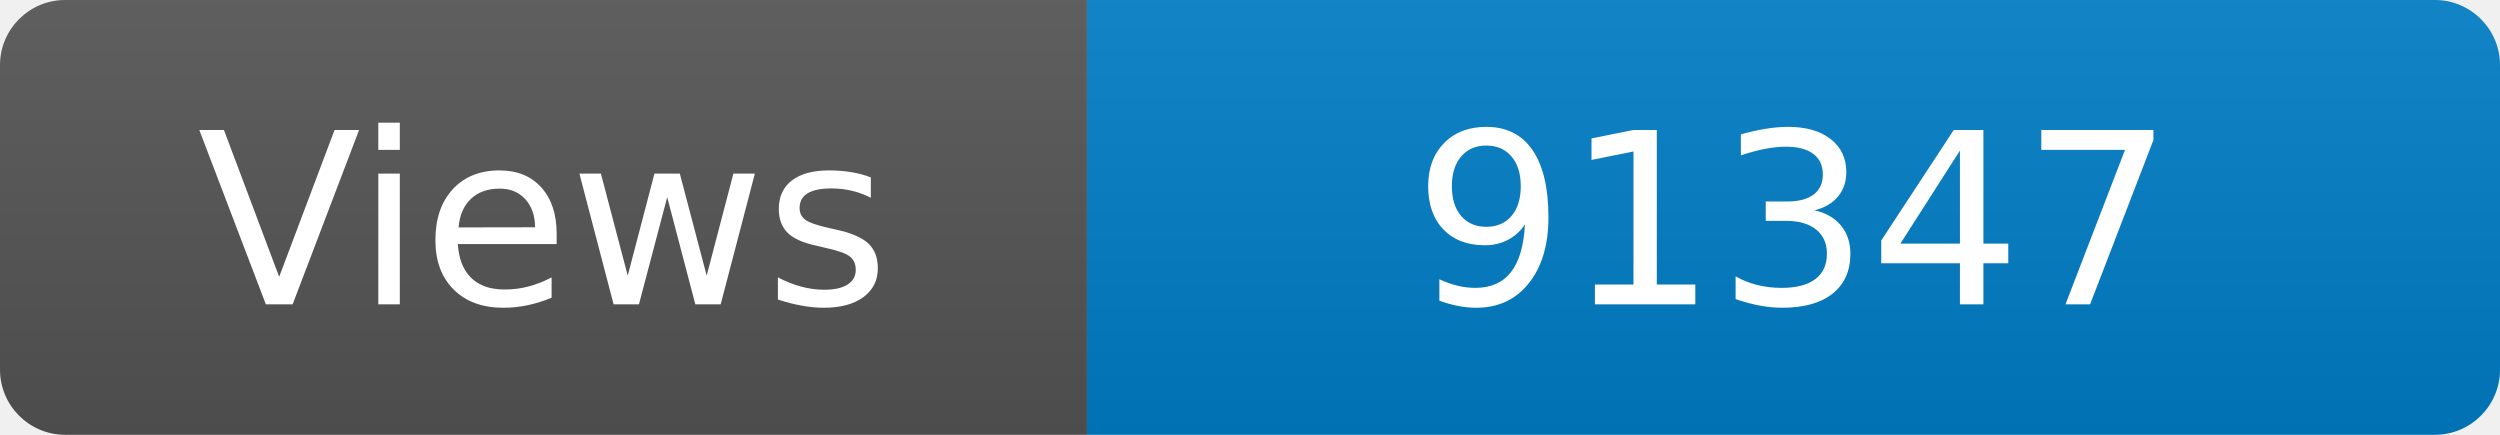
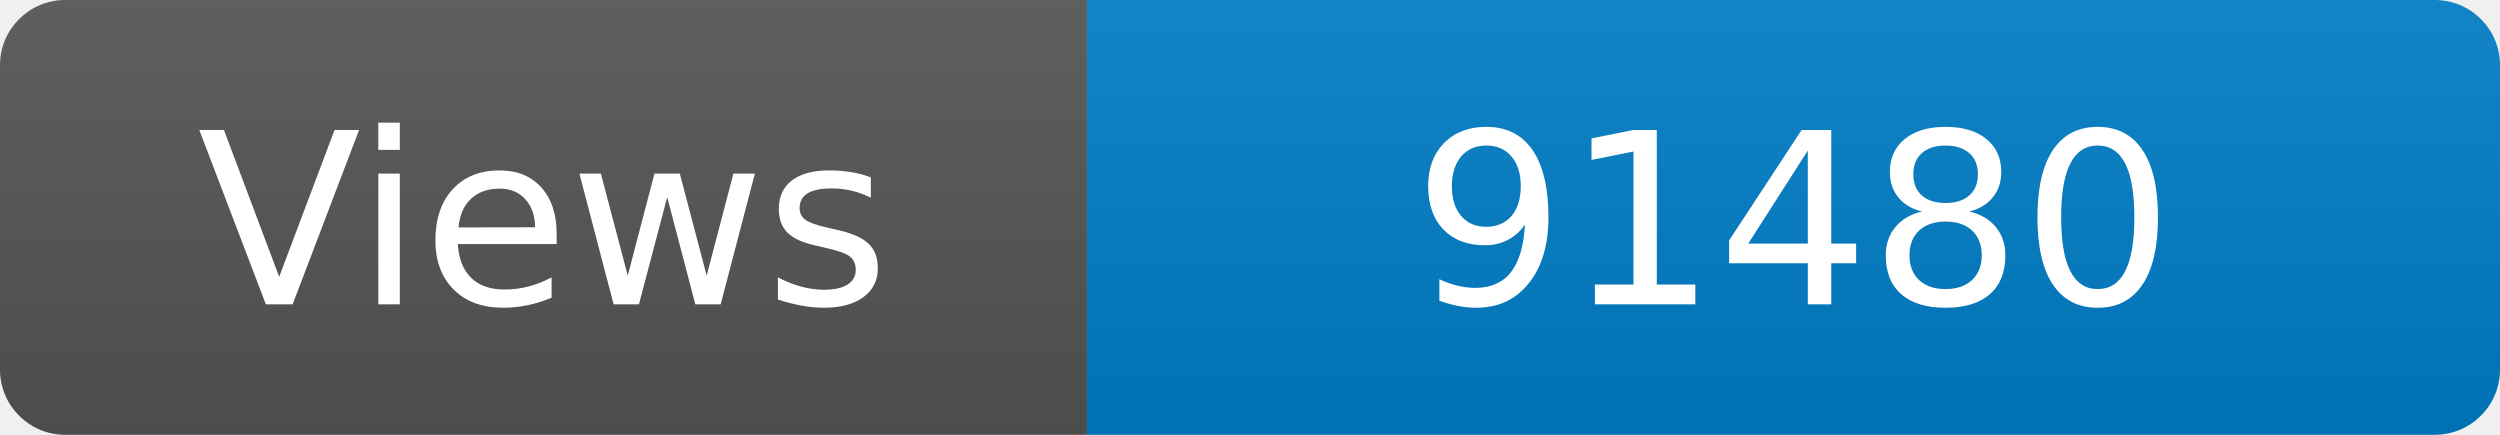
<svg xmlns="http://www.w3.org/2000/svg" width="115" height="20" role="img" aria-label="Maintained?: yes">
  <linearGradient id="s" x2="0" y2="100%">
    <stop offset="0" stop-color="#bbb" stop-opacity=".1" />
    <stop offset="1" stop-opacity=".1" />
  </linearGradient>
  <clipPath id="r">
    <rect width="115" height="20" rx="3" fill="#fff" />
  </clipPath>
  <g clip-path="url(#r)">
    <rect width="50" height="20" fill="#555" />
    <rect x="50" width="160" height="20" fill="#007ec6" />
    <rect width="115" height="20" fill="url(#s)" />
  </g>
  <g fill="#fff" text-anchor="middle" font-family="Verdana,Geneva,DejaVu Sans,sans-serif" font-size="110">
    <text x="250" y="140" transform="scale(.1)" fill="#fff">Views</text>
-     <text x="825" y="140" transform="scale(.1)" fill="#fff">91347</text>
+     <text x="825" y="140" transform="scale(.1)" fill="#fff">91480</text>
  </g>
</svg>
